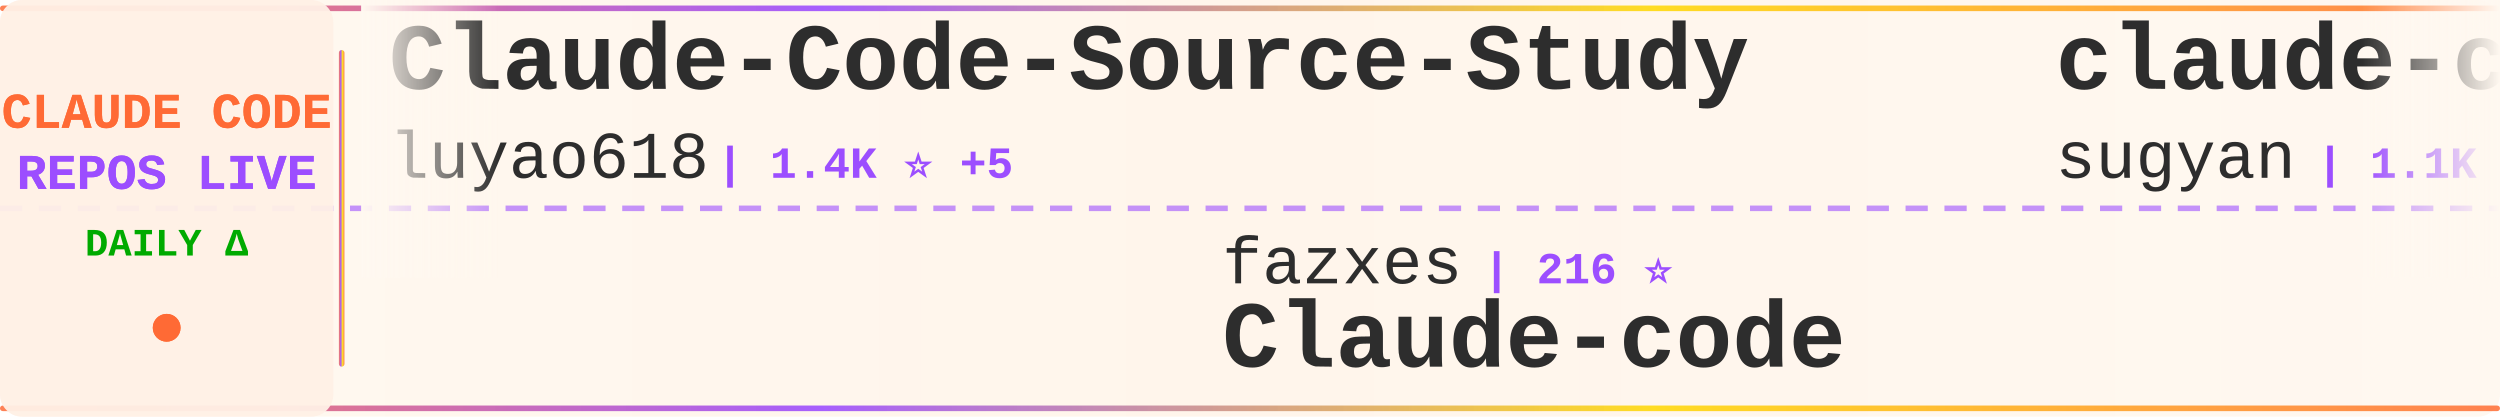
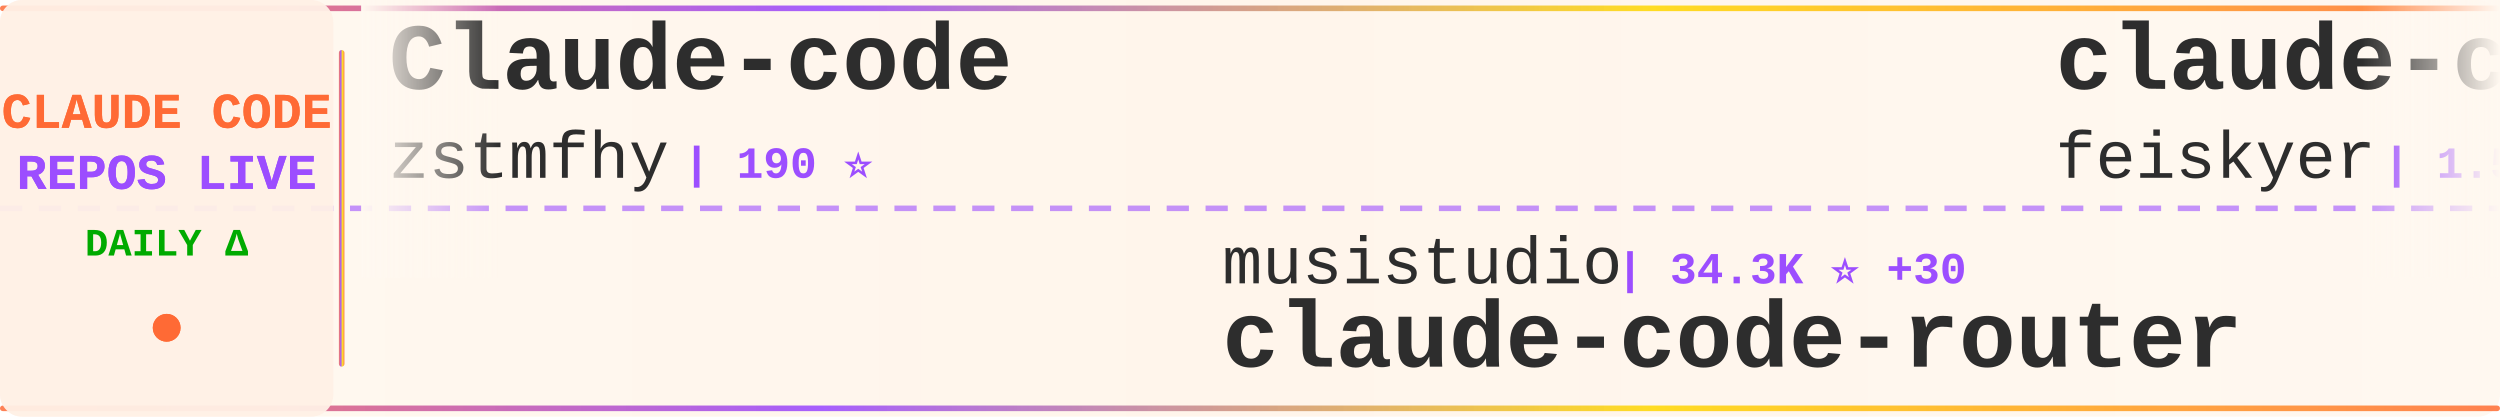
<svg xmlns="http://www.w3.org/2000/svg" width="900" height="150">
  <defs>
    <linearGradient id="tickerBg" x1="0%" y1="0%" x2="100%" y2="0%">
      <stop offset="0%" style="stop-color:#fff8f0;stop-opacity:0.98" />
      <stop offset="50%" style="stop-color:#fff5eb;stop-opacity:1" />
      <stop offset="100%" style="stop-color:#fff8f0;stop-opacity:0.98" />
    </linearGradient>
    <linearGradient id="borderGrad" x1="0%" y1="0%" x2="100%" y2="0%">
      <stop offset="0%" style="stop-color:#FF6B35;stop-opacity:0.85">
        <animate attributeName="stop-opacity" values="0.85;1;0.85" dur="2s" repeatCount="indefinite" />
      </stop>
      <stop offset="33%" style="stop-color:#9C4EFF;stop-opacity:0.9">
        <animate attributeName="stop-opacity" values="0.9;1;0.9" dur="2.2s" repeatCount="indefinite" />
      </stop>
      <stop offset="66%" style="stop-color:#FFD700;stop-opacity:0.85">
        <animate attributeName="stop-opacity" values="0.85;1;0.85" dur="1.8s" repeatCount="indefinite" />
      </stop>
      <stop offset="100%" style="stop-color:#FF6B35;stop-opacity:0.85">
        <animate attributeName="stop-opacity" values="0.85;1;0.85" dur="2s" repeatCount="indefinite" />
      </stop>
    </linearGradient>
    <filter id="textGlow">
      <feGaussianBlur stdDeviation="0.15" result="coloredBlur" />
      <feMerge>
        <feMergeNode in="coloredBlur" />
        <feMergeNode in="SourceGraphic" />
      </feMerge>
    </filter>
    <filter id="metricGlow">
      <feGaussianBlur stdDeviation="0.2" result="coloredBlur" />
      <feMerge>
        <feMergeNode in="coloredBlur" />
        <feMergeNode in="SourceGraphic" />
      </feMerge>
    </filter>
    <linearGradient id="leftFade" x1="0%" y1="0%" x2="100%" y2="0%">
      <stop offset="0%" style="stop-color:#fff8f0;stop-opacity:1" />
      <stop offset="100%" style="stop-color:#fff8f0;stop-opacity:0" />
    </linearGradient>
    <linearGradient id="rightFade" x1="0%" y1="0%" x2="100%" y2="0%">
      <stop offset="0%" style="stop-color:#fff8f0;stop-opacity:0" />
      <stop offset="100%" style="stop-color:#fff8f0;stop-opacity:1" />
    </linearGradient>
  </defs>
  <rect width="900" height="150" fill="url(#tickerBg)" rx="8" />
  <rect x="0" y="2" width="900" height="2" fill="url(#borderGrad)" rx="1" />
  <rect x="0" y="146" width="900" height="2" fill="url(#borderGrad)" rx="1" />
  <line x1="0" y1="75" x2="900" y2="75" stroke="#9C4EFF" stroke-width="2" stroke-dasharray="8 6" opacity="0.6" />
  <rect x="0" y="0" width="120" height="150" fill="#fff0e6" opacity="0.95" rx="8" />
  <text x="60" y="46" font-family="'Courier New', monospace" font-size="18" font-weight="bold" fill="#FF6B35" text-anchor="middle" filter="url(#textGlow)">
    CLAUDE CODE
  </text>
  <text x="60" y="68" font-family="'Courier New', monospace" font-size="18" font-weight="bold" fill="#9C4EFF" text-anchor="middle" filter="url(#textGlow)">
    REPOS LIVE
  </text>
  <text x="60" y="92" font-family="'Courier New', monospace" font-size="14" font-weight="bold" fill="#00aa00" text-anchor="middle">
    DAILY Δ
  </text>
  <circle cx="60" cy="118" r="5" fill="#FF6B35" filter="url(#metricGlow)">
    <animate attributeName="r" values="4;6;4" dur="1.5s" repeatCount="indefinite" />
    <animate attributeName="opacity" values="0.6;1;0.6" dur="1.5s" repeatCount="indefinite" />
  </circle>
  <rect x="122" y="18" width="2" height="114" fill="url(#borderGrad)" rx="1" />
  <clipPath id="tickerClip">
    <rect x="130" y="0" width="770" height="150" />
  </clipPath>
  <g clip-path="url(#tickerClip)">
    <g id="tickerItems">
      <animateTransform attributeName="transform" attributeType="XML" type="translate" from="0 0" to="-3000 0" dur="54s" repeatCount="indefinite" />
      <g transform="translate(0, 0)">
-         <text x="140" y="32" font-family="'Courier New', monospace" font-size="34" font-weight="bold" fill="#2d2d2d">Claude-Code-Source-Study</text>
-         <text x="140" y="64" font-family="'Courier New', monospace" font-size="24" font-weight="normal" fill="#2d2d2d" opacity="1.0">luyao618</text>
-         <text x="258" y="64" font-family="'Courier New', monospace" font-size="16" font-weight="bold" fill="#9C4EFF"> | 1.4K ⭐ +5</text>
+         <text x="140" y="32" font-family="'Courier New', monospace" font-size="34" font-weight="bold" fill="#2d2d2d">Claude-code</text>
+         <text x="140" y="64" font-family="'Courier New', monospace" font-size="24" font-weight="normal" fill="#2d2d2d" opacity="1.0">zstmfhy</text>
+         <text x="246" y="64" font-family="'Courier New', monospace" font-size="16" font-weight="bold" fill="#9C4EFF"> | 190 ⭐</text>
      </g>
      <g transform="translate(300, 0)">
-         <text x="140" y="102" font-family="'Courier New', monospace" font-size="24" font-weight="normal" fill="#2d2d2d" opacity="1.0">fazxes</text>
-         <text x="234" y="102" font-family="'Courier New', monospace" font-size="16" font-weight="bold" fill="#9C4EFF"> | 216 ⭐</text>
-         <text x="140" y="132" font-family="'Courier New', monospace" font-size="34" font-weight="bold" fill="#2d2d2d">Claude-code</text>
+         <text x="140" y="102" font-family="'Courier New', monospace" font-size="24" font-weight="normal" fill="#2d2d2d" opacity="1.0">musistudio</text>
+         <text x="282" y="102" font-family="'Courier New', monospace" font-size="16" font-weight="bold" fill="#9C4EFF"> | 34.3K ⭐ +30</text>
+         <text x="140" y="132" font-family="'Courier New', monospace" font-size="34" font-weight="bold" fill="#2d2d2d">claude-code-router</text>
      </g>
      <g transform="translate(600, 0)">
-         <text x="140" y="32" font-family="'Courier New', monospace" font-size="34" font-weight="bold" fill="#2d2d2d">claude-code-webui</text>
-         <text x="140" y="64" font-family="'Courier New', monospace" font-size="24" font-weight="normal" fill="#2d2d2d" opacity="1.0">sugyan</text>
-         <text x="234" y="64" font-family="'Courier New', monospace" font-size="16" font-weight="bold" fill="#9C4EFF"> | 1.1K ⭐ +5</text>
+         <text x="140" y="32" font-family="'Courier New', monospace" font-size="34" font-weight="bold" fill="#2d2d2d">claude-code-settings</text>
+         <text x="140" y="64" font-family="'Courier New', monospace" font-size="24" font-weight="normal" fill="#2d2d2d" opacity="1.0">feiskyer</text>
+         <text x="258" y="64" font-family="'Courier New', monospace" font-size="16" font-weight="bold" fill="#9C4EFF"> | 1.5K ⭐ +1</text>
      </g>
      <g transform="translate(900, 0)">
-         <text x="140" y="102" font-family="'Courier New', monospace" font-size="24" font-weight="normal" fill="#2d2d2d" opacity="1.0">Windy3f3f3f3f</text>
-         <text x="318" y="102" font-family="'Courier New', monospace" font-size="16" font-weight="bold" fill="#9C4EFF"> | 2.4K ⭐ +9</text>
-         <text x="140" y="132" font-family="'Courier New', monospace" font-size="34" font-weight="bold" fill="#2d2d2d">how-claude-code-works</text>
+         <text x="140" y="102" font-family="'Courier New', monospace" font-size="24" font-weight="normal" fill="#2d2d2d" opacity="1.0">ykdojo</text>
+         <text x="234" y="102" font-family="'Courier New', monospace" font-size="16" font-weight="bold" fill="#9C4EFF"> | 8.4K ⭐ +20</text>
+         <text x="140" y="132" font-family="'Courier New', monospace" font-size="34" font-weight="bold" fill="#2d2d2d">claude-code-tips</text>
      </g>
      <g transform="translate(1200, 0)">
-         <text x="140" y="32" font-family="'Courier New', monospace" font-size="34" font-weight="bold" fill="#2d2d2d">skills</text>
-         <text x="140" y="64" font-family="'Courier New', monospace" font-size="24" font-weight="normal" fill="#2d2d2d" opacity="1.0">anthropics</text>
-         <text x="282" y="64" font-family="'Courier New', monospace" font-size="16" font-weight="bold" fill="#9C4EFF"> | 139.3K ⭐ +525</text>
+         <text x="140" y="32" font-family="'Courier New', monospace" font-size="34" font-weight="bold" fill="#2d2d2d">how-claude-code-works</text>
+         <text x="140" y="64" font-family="'Courier New', monospace" font-size="24" font-weight="normal" fill="#2d2d2d" opacity="1.0">Windy3f3f3f3f</text>
+         <text x="318" y="64" font-family="'Courier New', monospace" font-size="16" font-weight="bold" fill="#9C4EFF"> | 2.4K ⭐ +9</text>
      </g>
      <g transform="translate(1500, 0)">
-         <text x="140" y="102" font-family="'Courier New', monospace" font-size="24" font-weight="normal" fill="#2d2d2d" opacity="1.0">AICoderTudou</text>
-         <text x="306" y="102" font-family="'Courier New', monospace" font-size="16" font-weight="bold" fill="#9C4EFF"> | 501 ⭐</text>
-         <text x="140" y="132" font-family="'Courier New', monospace" font-size="34" font-weight="bold" fill="#2d2d2d">claude-code-tudou</text>
+         <text x="140" y="102" font-family="'Courier New', monospace" font-size="24" font-weight="normal" fill="#2d2d2d" opacity="1.0">sickn33</text>
+         <text x="246" y="102" font-family="'Courier New', monospace" font-size="16" font-weight="bold" fill="#9C4EFF"> | 38.4K ⭐ +117</text>
+         <text x="140" y="132" font-family="'Courier New', monospace" font-size="34" font-weight="bold" fill="#2d2d2d">antigravity-awesome-skil...</text>
      </g>
      <g transform="translate(1800, 0)">
+         <text x="140" y="32" font-family="'Courier New', monospace" font-size="34" font-weight="bold" fill="#2d2d2d">claude-code-guide</text>
+         <text x="140" y="64" font-family="'Courier New', monospace" font-size="24" font-weight="normal" fill="#2d2d2d" opacity="1.0">Cranot</text>
+         <text x="234" y="64" font-family="'Courier New', monospace" font-size="16" font-weight="bold" fill="#9C4EFF"> | 2.8K ⭐ +3</text>
+       </g>
+       <g transform="translate(2100, 0)">
+         <text x="140" y="102" font-family="'Courier New', monospace" font-size="24" font-weight="normal" fill="#2d2d2d" opacity="1.0">luongnv89</text>
+         <text x="270" y="102" font-family="'Courier New', monospace" font-size="16" font-weight="bold" fill="#9C4EFF"> | 33.9K ⭐ +103</text>
+         <text x="140" y="132" font-family="'Courier New', monospace" font-size="34" font-weight="bold" fill="#2d2d2d">claude-howto</text>
+       </g>
+       <g transform="translate(2400, 0)">
        <text x="140" y="32" font-family="'Courier New', monospace" font-size="34" font-weight="bold" fill="#2d2d2d">claude-code-prompts</text>
        <text x="140" y="64" font-family="'Courier New', monospace" font-size="24" font-weight="normal" fill="#2d2d2d" opacity="1.0">repowise-dev</text>
-         <text x="306" y="64" font-family="'Courier New', monospace" font-size="16" font-weight="bold" fill="#9C4EFF"> | 1.0K ⭐ +12</text>
-       </g>
-       <g transform="translate(2100, 0)">
-         <text x="140" y="102" font-family="'Courier New', monospace" font-size="24" font-weight="normal" fill="#2d2d2d" opacity="1.0">disler</text>
-         <text x="234" y="102" font-family="'Courier New', monospace" font-size="16" font-weight="bold" fill="#9C4EFF"> | 1.2K ⭐ +19</text>
-         <text x="140" y="132" font-family="'Courier New', monospace" font-size="34" font-weight="bold" fill="#2d2d2d">pi-vs-claude-code</text>
-       </g>
-       <g transform="translate(2400, 0)">
-         <text x="140" y="32" font-family="'Courier New', monospace" font-size="34" font-weight="bold" fill="#2d2d2d">claude-code-showcase</text>
-         <text x="140" y="64" font-family="'Courier New', monospace" font-size="24" font-weight="normal" fill="#2d2d2d" opacity="1.0">ChrisWiles</text>
-         <text x="282" y="64" font-family="'Courier New', monospace" font-size="16" font-weight="bold" fill="#9C4EFF"> | 5.9K ⭐ +4</text>
+         <text x="306" y="64" font-family="'Courier New', monospace" font-size="16" font-weight="bold" fill="#9C4EFF"> | 1.0K ⭐ +8</text>
      </g>
      <g transform="translate(2700, 0)">
-         <text x="140" y="102" font-family="'Courier New', monospace" font-size="24" font-weight="normal" fill="#2d2d2d" opacity="1.0">Yuyz0112</text>
-         <text x="258" y="102" font-family="'Courier New', monospace" font-size="16" font-weight="bold" fill="#9C4EFF"> | 2.4K ⭐ +1</text>
-         <text x="140" y="132" font-family="'Courier New', monospace" font-size="34" font-weight="bold" fill="#2d2d2d">claude-code-reverse</text>
+         <text x="140" y="102" font-family="'Courier New', monospace" font-size="24" font-weight="normal" fill="#2d2d2d" opacity="1.0">lintsinghua</text>
+         <text x="294" y="102" font-family="'Courier New', monospace" font-size="16" font-weight="bold" fill="#9C4EFF"> | 3.4K ⭐ +11</text>
+         <text x="140" y="132" font-family="'Courier New', monospace" font-size="34" font-weight="bold" fill="#2d2d2d">claude-code-book</text>
      </g>
      <g transform="translate(3000, 0)">
-         <text x="140" y="32" font-family="'Courier New', monospace" font-size="34" font-weight="bold" fill="#2d2d2d">Claude-Code-Source-Study</text>
-         <text x="140" y="64" font-family="'Courier New', monospace" font-size="24" font-weight="normal" fill="#2d2d2d" opacity="1.0">luyao618</text>
-         <text x="258" y="64" font-family="'Courier New', monospace" font-size="16" font-weight="bold" fill="#9C4EFF"> | 1.4K ⭐ +5</text>
+         <text x="140" y="32" font-family="'Courier New', monospace" font-size="34" font-weight="bold" fill="#2d2d2d">Claude-code</text>
+         <text x="140" y="64" font-family="'Courier New', monospace" font-size="24" font-weight="normal" fill="#2d2d2d" opacity="1.0">zstmfhy</text>
+         <text x="246" y="64" font-family="'Courier New', monospace" font-size="16" font-weight="bold" fill="#9C4EFF"> | 190 ⭐</text>
      </g>
      <g transform="translate(3300, 0)">
-         <text x="140" y="102" font-family="'Courier New', monospace" font-size="24" font-weight="normal" fill="#2d2d2d" opacity="1.0">fazxes</text>
-         <text x="234" y="102" font-family="'Courier New', monospace" font-size="16" font-weight="bold" fill="#9C4EFF"> | 216 ⭐</text>
-         <text x="140" y="132" font-family="'Courier New', monospace" font-size="34" font-weight="bold" fill="#2d2d2d">Claude-code</text>
+         <text x="140" y="102" font-family="'Courier New', monospace" font-size="24" font-weight="normal" fill="#2d2d2d" opacity="1.0">musistudio</text>
+         <text x="282" y="102" font-family="'Courier New', monospace" font-size="16" font-weight="bold" fill="#9C4EFF"> | 34.3K ⭐ +30</text>
+         <text x="140" y="132" font-family="'Courier New', monospace" font-size="34" font-weight="bold" fill="#2d2d2d">claude-code-router</text>
      </g>
      <g transform="translate(3600, 0)">
-         <text x="140" y="32" font-family="'Courier New', monospace" font-size="34" font-weight="bold" fill="#2d2d2d">claude-code-webui</text>
-         <text x="140" y="64" font-family="'Courier New', monospace" font-size="24" font-weight="normal" fill="#2d2d2d" opacity="1.0">sugyan</text>
-         <text x="234" y="64" font-family="'Courier New', monospace" font-size="16" font-weight="bold" fill="#9C4EFF"> | 1.1K ⭐ +5</text>
+         <text x="140" y="32" font-family="'Courier New', monospace" font-size="34" font-weight="bold" fill="#2d2d2d">claude-code-settings</text>
+         <text x="140" y="64" font-family="'Courier New', monospace" font-size="24" font-weight="normal" fill="#2d2d2d" opacity="1.0">feiskyer</text>
+         <text x="258" y="64" font-family="'Courier New', monospace" font-size="16" font-weight="bold" fill="#9C4EFF"> | 1.5K ⭐ +1</text>
      </g>
      <g transform="translate(3900, 0)">
-         <text x="140" y="102" font-family="'Courier New', monospace" font-size="24" font-weight="normal" fill="#2d2d2d" opacity="1.0">Windy3f3f3f3f</text>
-         <text x="318" y="102" font-family="'Courier New', monospace" font-size="16" font-weight="bold" fill="#9C4EFF"> | 2.4K ⭐ +9</text>
-         <text x="140" y="132" font-family="'Courier New', monospace" font-size="34" font-weight="bold" fill="#2d2d2d">how-claude-code-works</text>
+         <text x="140" y="102" font-family="'Courier New', monospace" font-size="24" font-weight="normal" fill="#2d2d2d" opacity="1.0">ykdojo</text>
+         <text x="234" y="102" font-family="'Courier New', monospace" font-size="16" font-weight="bold" fill="#9C4EFF"> | 8.4K ⭐ +20</text>
+         <text x="140" y="132" font-family="'Courier New', monospace" font-size="34" font-weight="bold" fill="#2d2d2d">claude-code-tips</text>
      </g>
    </g>
  </g>
  <rect x="130" y="0" width="50" height="100" fill="url(#leftFade)" />
  <rect x="850" y="0" width="50" height="100" fill="url(#rightFade)" />
</svg>
